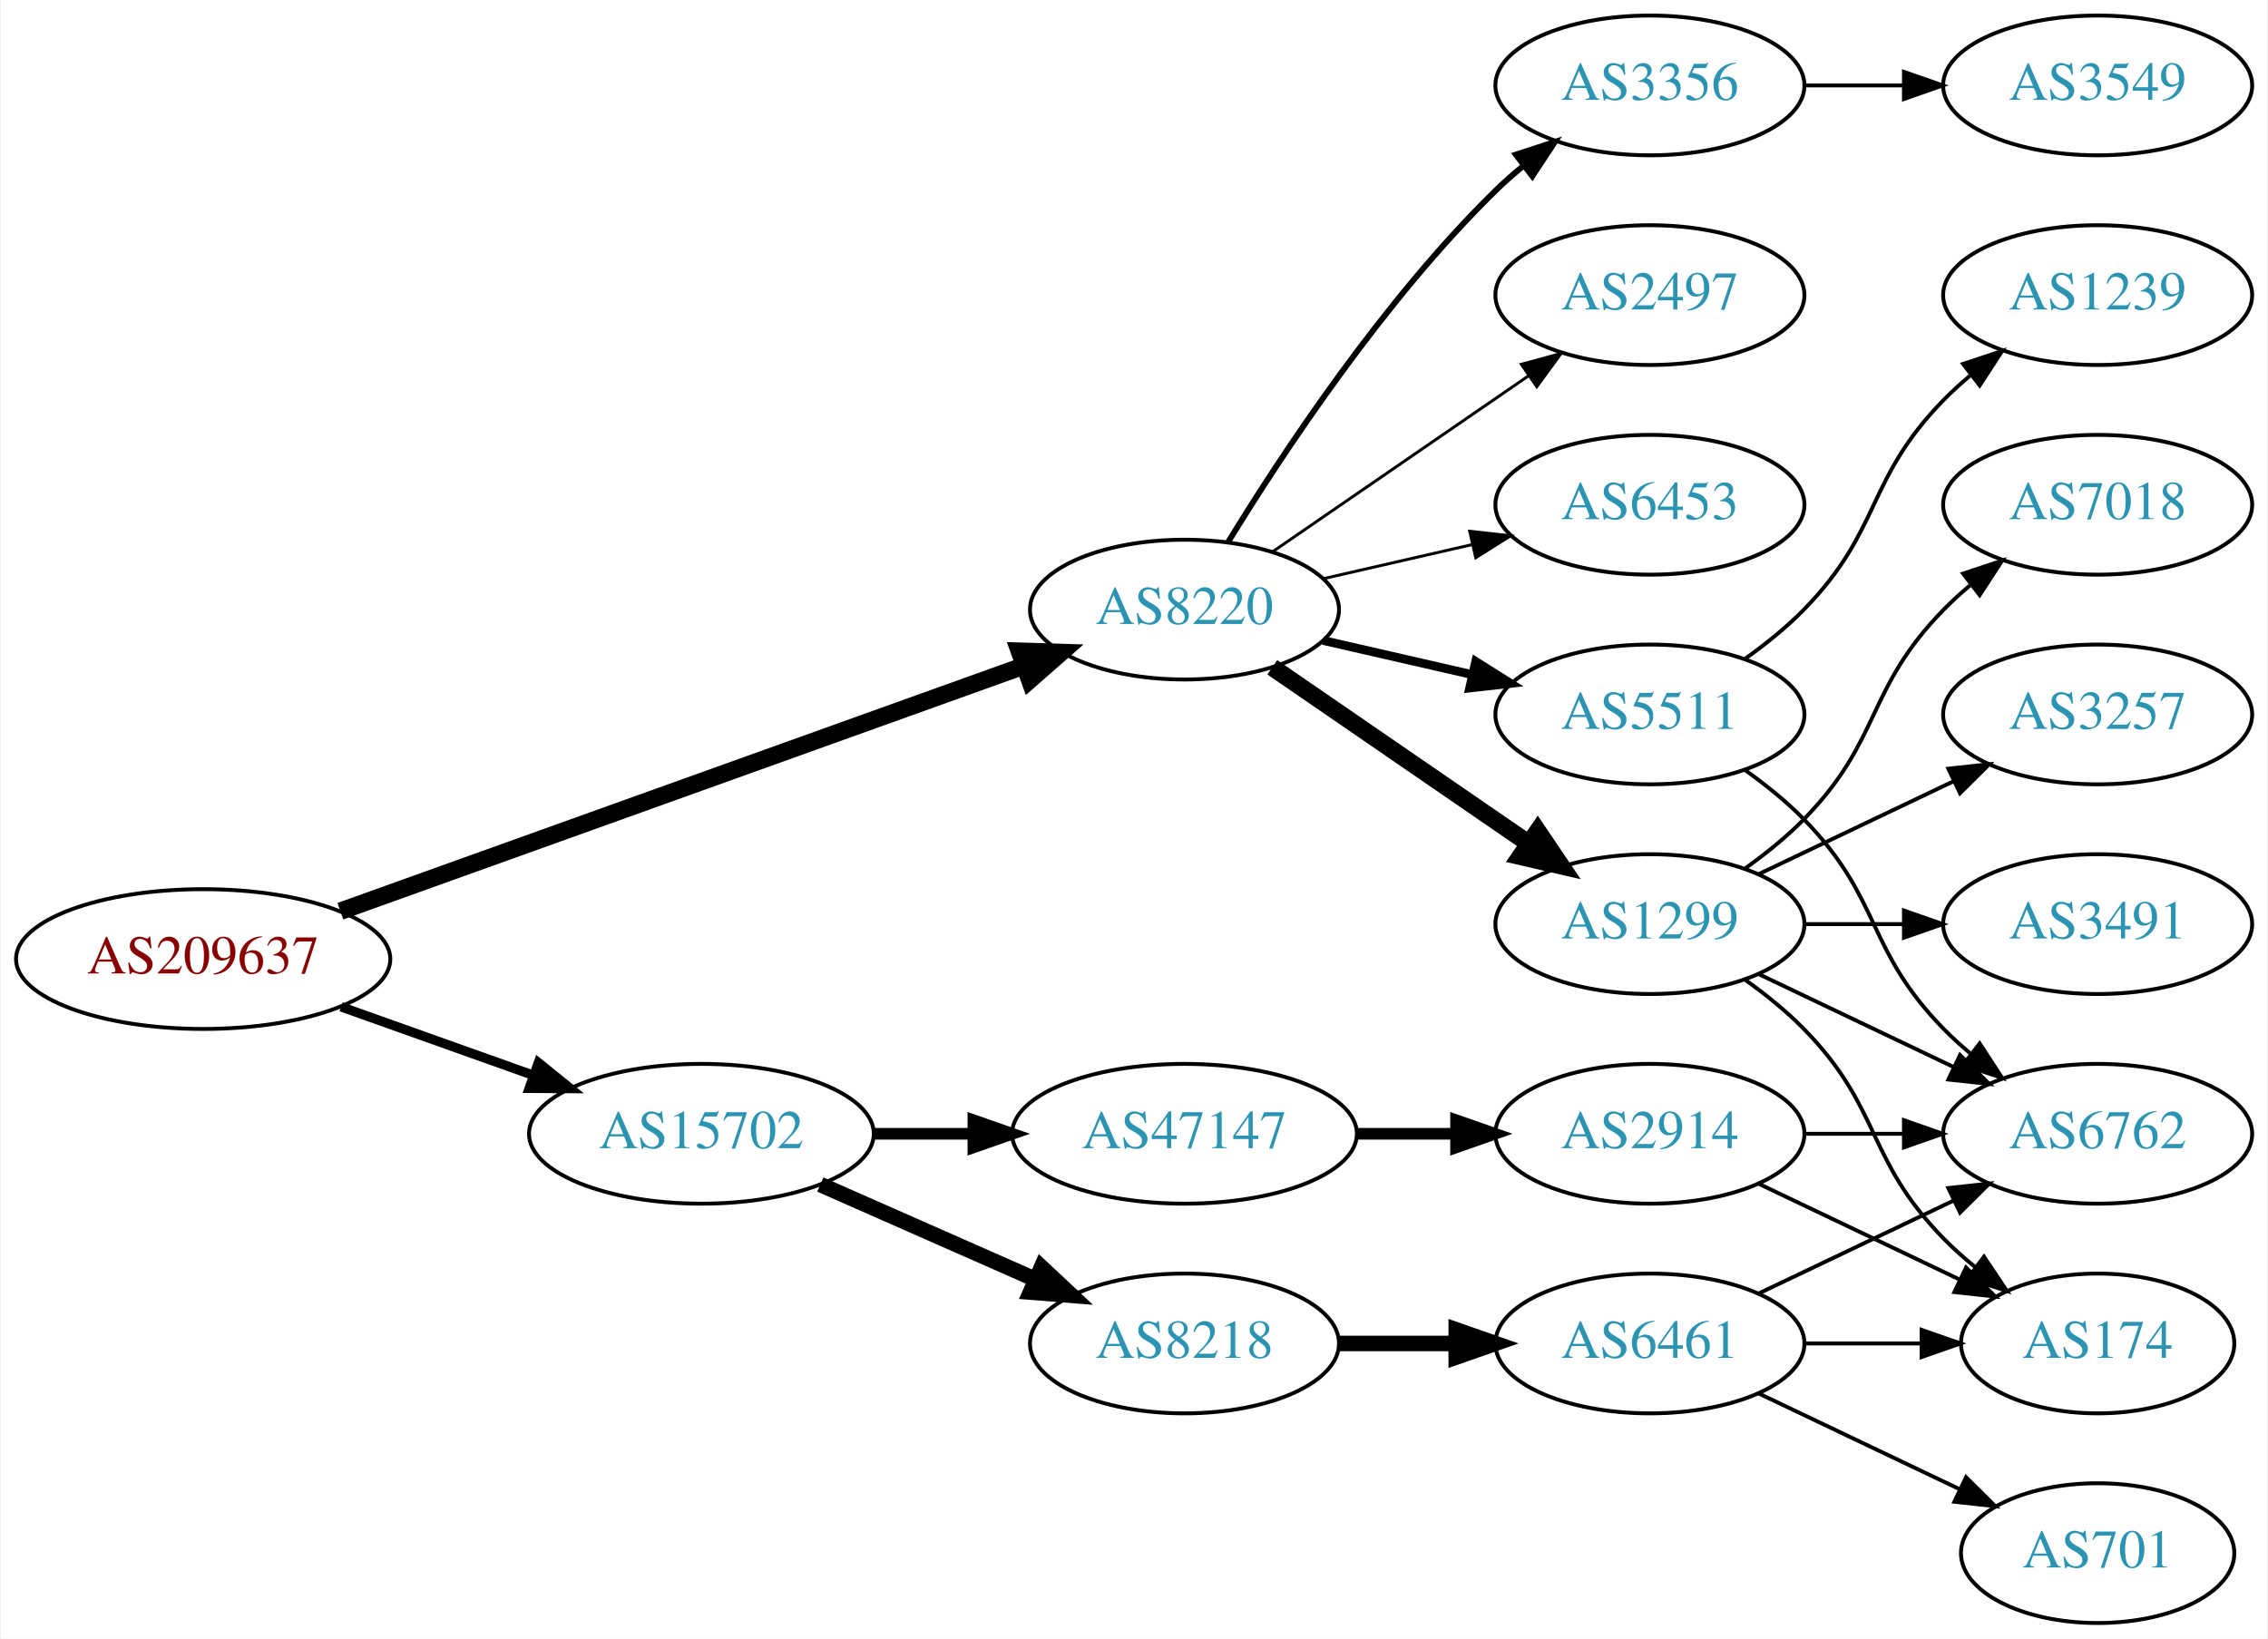
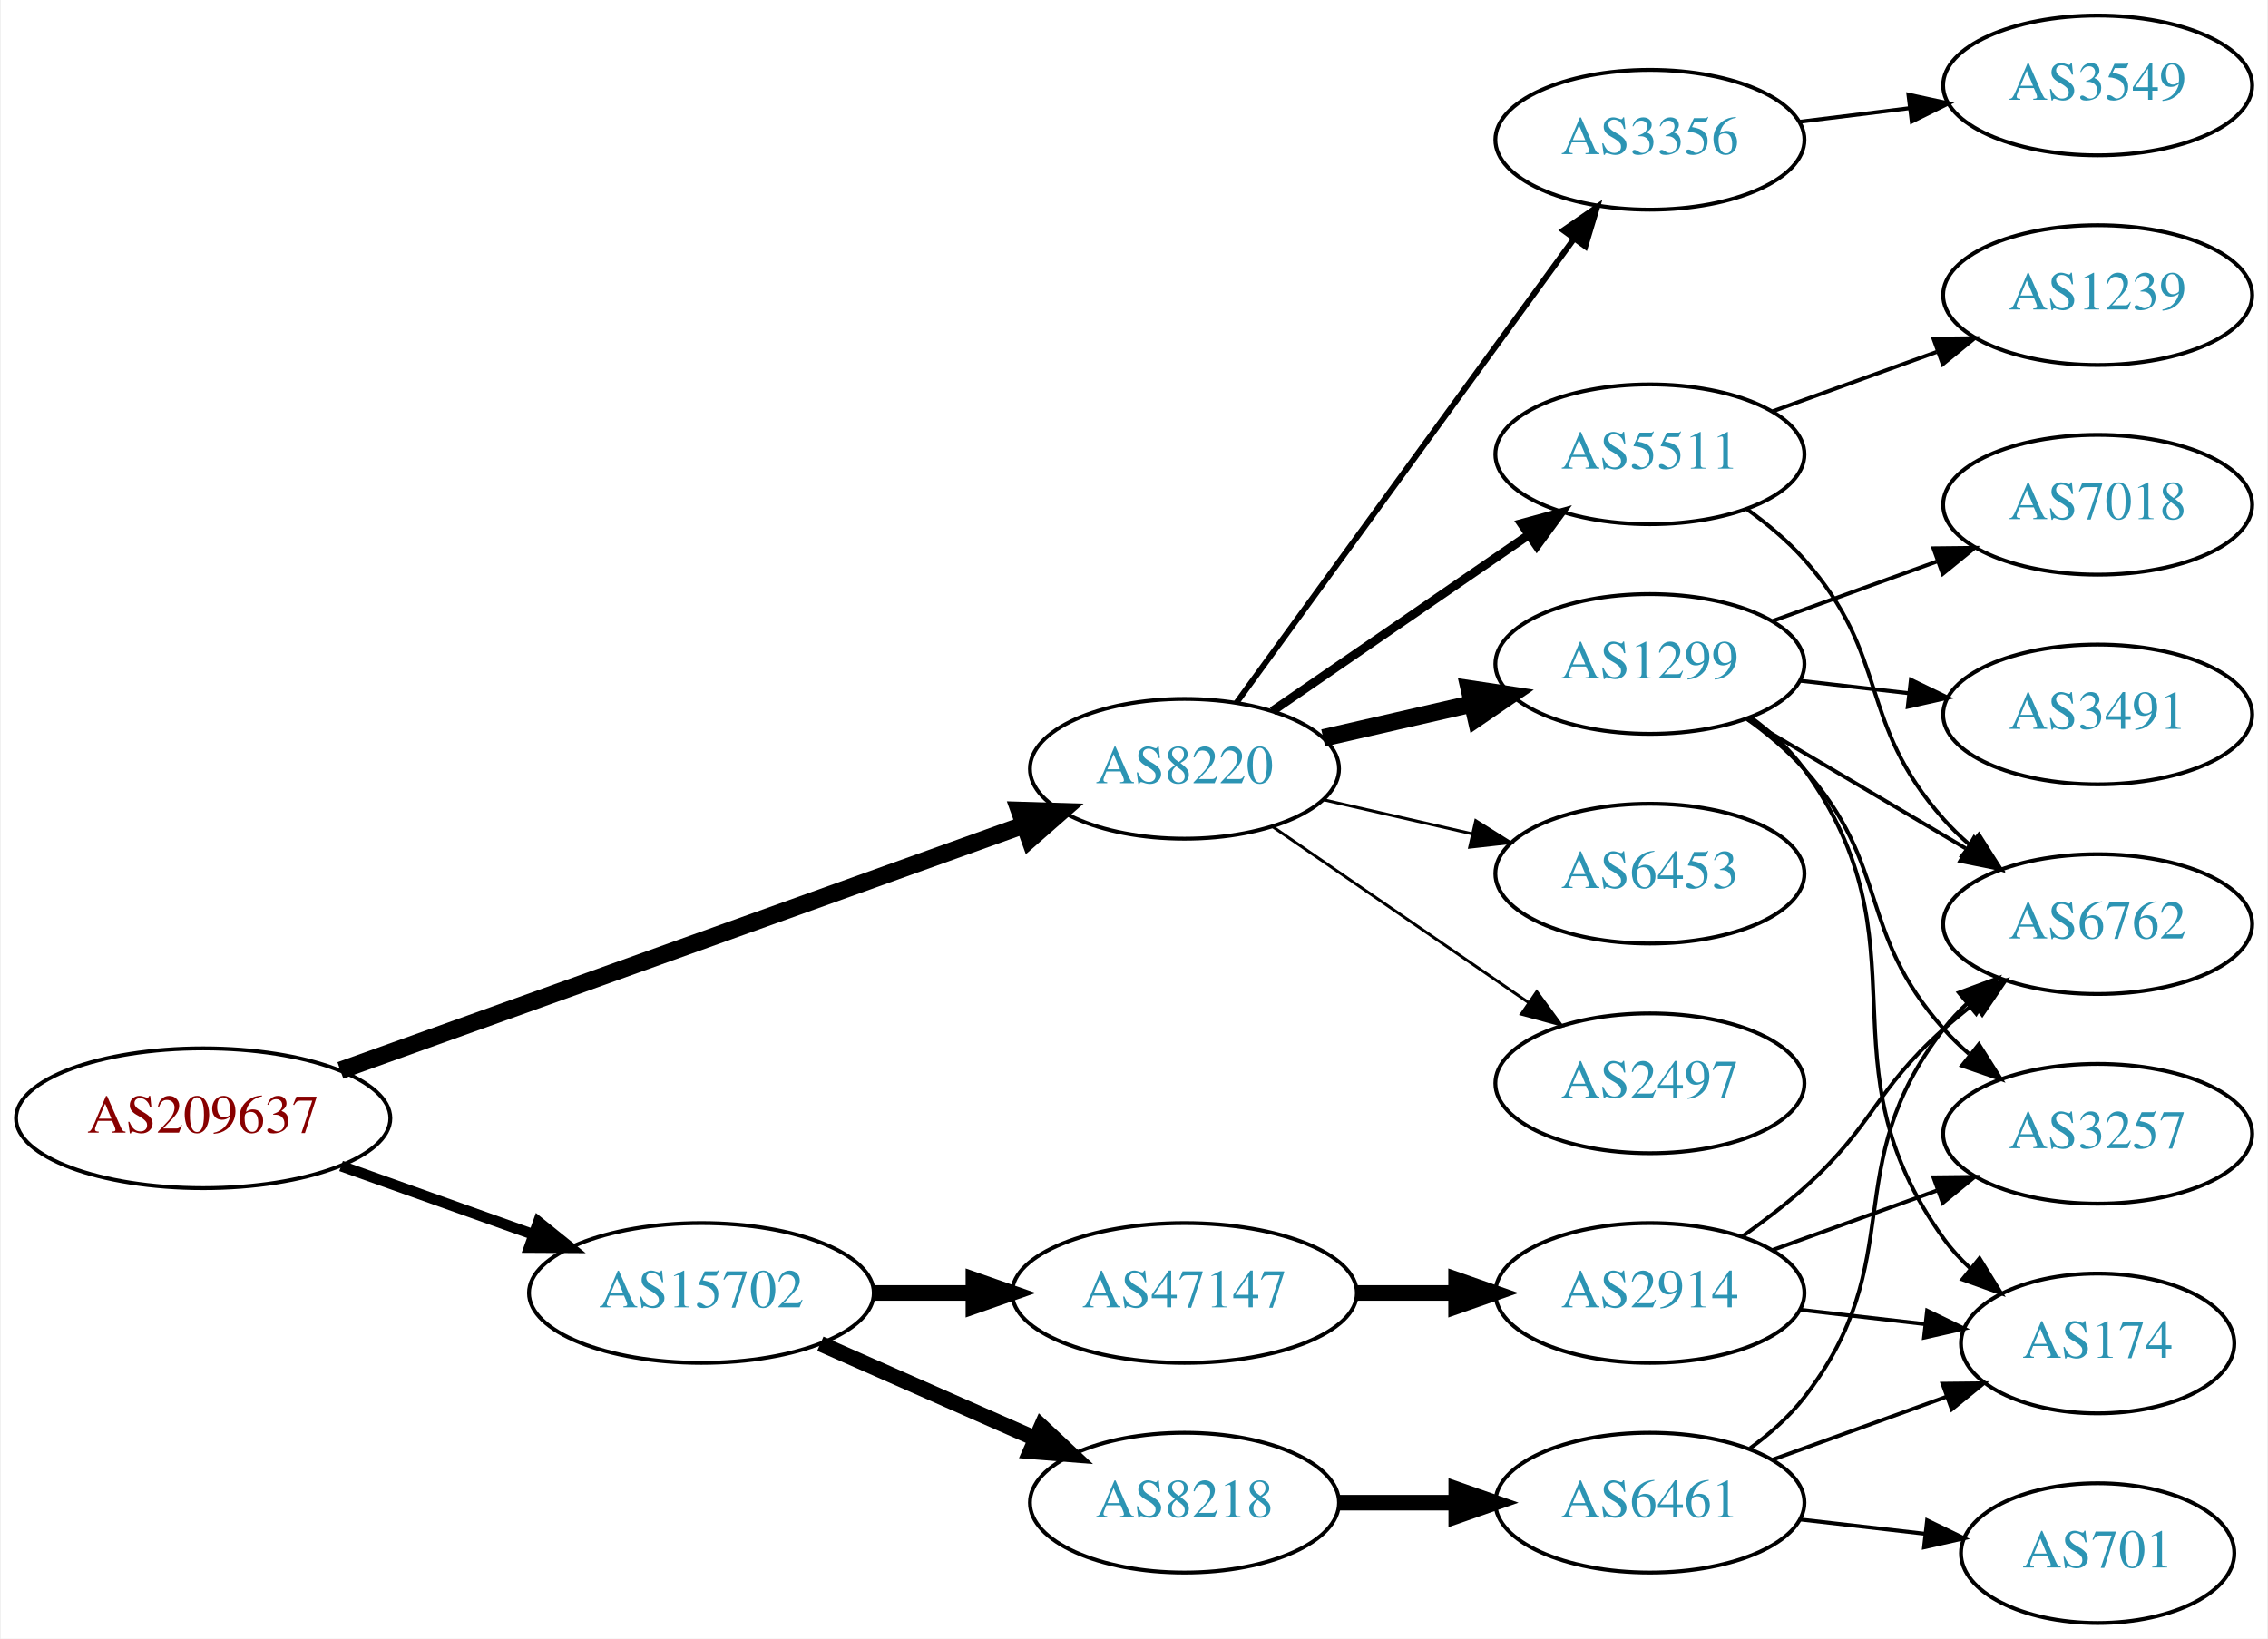
<svg xmlns="http://www.w3.org/2000/svg" xmlns:xlink="http://www.w3.org/1999/xlink" width="584pt" height="422pt" viewBox="0.00 0.00 583.56 422.00">
  <g id="graph0" class="graph" transform="scale(1 1) rotate(0) translate(4 418)">
    <polygon fill="white" stroke="none" points="-4,4 -4,-418 579.562,-418 579.562,4 -4,4" />
    <g id="node1" class="node">
      <g id="a_node1">
        <a xlink:href="/asn/209637" xlink:title="AS209637 ~ vnet-services GmbH [AT]">
-           <ellipse fill="#ffffff" stroke="black" cx="48.096" cy="-171" rx="48.192" ry="18" />
-           <text text-anchor="middle" x="48.096" y="-167.3" font-family="Times,serif" font-size="14.00" fill="#880000">AS209637</text>
+           <ellipse fill="#ffffff" stroke="black" cx="48.096" cy="-130" rx="48.192" ry="18" />
+           <text text-anchor="middle" x="48.096" y="-126.3" font-family="Times,serif" font-size="14.00" fill="#880000">AS209637</text>
        </a>
      </g>
    </g>
    <g id="node2" class="node">
      <g id="a_node2">
        <a xlink:href="/asn/8220" xlink:title="AS8220 ~ COLT [GB]">
-           <ellipse fill="#ffffff" stroke="black" cx="300.78" cy="-261" rx="39.794" ry="18" />
-           <text text-anchor="middle" x="300.78" y="-257.3" font-family="Times,serif" font-size="14.00" fill="#2c94b3">AS8220</text>
+           <ellipse fill="#ffffff" stroke="black" cx="300.78" cy="-220" rx="39.794" ry="18" />
+           <text text-anchor="middle" x="300.78" y="-216.3" font-family="Times,serif" font-size="14.00" fill="#2c94b3">AS8220</text>
        </a>
      </g>
    </g>
    <g id="edge1" class="edge">
-       <path fill="none" stroke="black" stroke-width="4.5" d="M83.427,-183.325C129.342,-199.81 210.608,-228.986 259.406,-246.505" />
-       <polygon fill="black" stroke="black" stroke-width="4.5" points="258.265,-250.279 269.008,-249.952 260.926,-242.867 258.265,-250.279" />
+       <path fill="none" stroke="black" stroke-width="4.5" d="M83.427,-142.325C129.342,-158.81 210.608,-187.986 259.406,-205.505" />
+       <polygon fill="black" stroke="black" stroke-width="4.5" points="258.265,-209.279 269.008,-208.952 260.926,-201.867 258.265,-209.279" />
    </g>
    <g id="node3" class="node">
      <g id="a_node3">
        <a xlink:href="/asn/15702" xlink:title="AS15702 ~ Onstage Online GmbH [AT]">
-           <ellipse fill="#ffffff" stroke="black" cx="176.388" cy="-126" rx="44.393" ry="18" />
-           <text text-anchor="middle" x="176.388" y="-122.3" font-family="Times,serif" font-size="14.00" fill="#2c94b3">AS15702</text>
+           <ellipse fill="#ffffff" stroke="black" cx="176.388" cy="-85" rx="44.393" ry="18" />
+           <text text-anchor="middle" x="176.388" y="-81.3" font-family="Times,serif" font-size="14.00" fill="#2c94b3">AS15702</text>
        </a>
      </g>
    </g>
    <g id="edge2" class="edge">
-       <path fill="none" stroke="black" stroke-width="2.423" d="M83.606,-158.704C98.847,-153.273 116.911,-146.836 132.966,-141.116" />
-       <polygon fill="black" stroke="black" stroke-width="2.423" points="134.414,-144.315 142.659,-137.662 132.064,-137.721 134.414,-144.315" />
+       <path fill="none" stroke="black" stroke-width="2.769" d="M83.606,-117.704C98.847,-112.273 116.911,-105.836 132.966,-100.116" />
+       <polygon fill="black" stroke="black" stroke-width="2.769" points="134.414,-103.315 142.659,-96.662 132.064,-96.721 134.414,-103.315" />
    </g>
    <g id="node4" class="node">
      <g id="a_node4">
-         <a xlink:href="/asn/5511" xlink:title="AS5511 ~ Orange S.A. [FR]">
-           <ellipse fill="#ffffff" stroke="black" cx="420.622" cy="-234" rx="39.794" ry="18" />
-           <text text-anchor="middle" x="420.622" y="-230.3" font-family="Times,serif" font-size="14.00" fill="#2c94b3">AS5511</text>
+         <a xlink:href="/asn/1299" xlink:title="AS1299 ~ Telia Carrier [EU]">
+           <ellipse fill="#ffffff" stroke="black" cx="420.622" cy="-247" rx="39.794" ry="18" />
+           <text text-anchor="middle" x="420.622" y="-243.3" font-family="Times,serif" font-size="14.00" fill="#2c94b3">AS1299</text>
        </a>
      </g>
    </g>
    <g id="edge3" class="edge">
-       <path fill="none" stroke="black" stroke-width="2.25" d="M336.499,-253.045C348.499,-250.296 362.12,-247.175 374.812,-244.267" />
-       <polygon fill="black" stroke="black" stroke-width="2.25" points="375.778,-247.636 384.744,-241.991 374.215,-240.813 375.778,-247.636" />
+       <path fill="none" stroke="black" stroke-width="4.5" d="M336.499,-227.955C348.499,-230.704 362.12,-233.825 374.812,-236.733" />
+       <polygon fill="black" stroke="black" stroke-width="4.5" points="374.117,-240.613 384.744,-239.009 375.876,-232.937 374.117,-240.613" />
    </g>
    <g id="node5" class="node">
      <g id="a_node5">
-         <a xlink:href="/asn/1299" xlink:title="AS1299 ~ Telia Carrier [EU]">
-           <ellipse fill="#ffffff" stroke="black" cx="420.622" cy="-180" rx="39.794" ry="18" />
-           <text text-anchor="middle" x="420.622" y="-176.3" font-family="Times,serif" font-size="14.00" fill="#2c94b3">AS1299</text>
+         <a xlink:href="/asn/5511" xlink:title="AS5511 ~ Orange S.A. [FR]">
+           <ellipse fill="#ffffff" stroke="black" cx="420.622" cy="-301" rx="39.794" ry="18" />
+           <text text-anchor="middle" x="420.622" y="-297.3" font-family="Times,serif" font-size="14.00" fill="#2c94b3">AS5511</text>
        </a>
      </g>
    </g>
    <g id="edge4" class="edge">
-       <path fill="none" stroke="black" stroke-width="4.5" d="M323.394,-246.143C341.882,-233.435 368.696,-215.005 389.326,-200.825" />
-       <polygon fill="black" stroke="black" stroke-width="4.5" points="391.735,-203.946 397.746,-195.037 387.275,-197.456 391.735,-203.946" />
+       <path fill="none" stroke="black" stroke-width="2.25" d="M323.394,-234.857C341.882,-247.565 368.696,-265.995 389.326,-280.175" />
+       <polygon fill="black" stroke="black" stroke-width="2.25" points="387.522,-283.183 397.746,-285.963 391.488,-277.414 387.522,-283.183" />
    </g>
    <g id="node6" class="node">
      <g id="a_node6">
-         <a xlink:href="/asn/3356" xlink:title="AS3356 ~ Level 3 Parent, LLC [US]">
-           <ellipse fill="#ffffff" stroke="black" cx="420.622" cy="-396" rx="39.794" ry="18" />
-           <text text-anchor="middle" x="420.622" y="-392.3" font-family="Times,serif" font-size="14.00" fill="#2c94b3">AS3356</text>
+         <a xlink:href="/asn/6453" xlink:title="AS6453 ~ TATA COMMUNICATIONS (AMERICA) INC [US]">
+           <ellipse fill="#ffffff" stroke="black" cx="420.622" cy="-193" rx="39.794" ry="18" />
+           <text text-anchor="middle" x="420.622" y="-189.3" font-family="Times,serif" font-size="14.00" fill="#2c94b3">AS6453</text>
        </a>
      </g>
    </g>
    <g id="edge5" class="edge">
-       <path fill="none" stroke="black" stroke-width="1.5" d="M312.045,-278.44C325.854,-300.991 352.043,-340.722 380.976,-369 383.116,-371.092 385.433,-373.137 387.833,-375.106" />
-       <polygon fill="black" stroke="black" stroke-width="1.5" points="386.1,-378.185 396.175,-381.464 390.343,-372.618 386.1,-378.185" />
+       <path fill="none" stroke="black" stroke-width="0.75" d="M336.499,-212.045C348.499,-209.296 362.12,-206.175 374.812,-203.267" />
+       <polygon fill="black" stroke="black" stroke-width="0.75" points="375.778,-206.636 384.744,-200.991 374.215,-199.813 375.778,-206.636" />
    </g>
    <g id="node7" class="node">
      <g id="a_node7">
        <a xlink:href="/asn/2497" xlink:title="AS2497 ~ Internet Initiative Japan Inc. [JP]">
-           <ellipse fill="#ffffff" stroke="black" cx="420.622" cy="-342" rx="39.794" ry="18" />
-           <text text-anchor="middle" x="420.622" y="-338.3" font-family="Times,serif" font-size="14.00" fill="#2c94b3">AS2497</text>
+           <ellipse fill="#ffffff" stroke="black" cx="420.622" cy="-139" rx="39.794" ry="18" />
+           <text text-anchor="middle" x="420.622" y="-135.3" font-family="Times,serif" font-size="14.00" fill="#2c94b3">AS2497</text>
        </a>
      </g>
    </g>
    <g id="edge6" class="edge">
-       <path fill="none" stroke="black" stroke-width="0.75" d="M323.394,-275.857C341.882,-288.565 368.696,-306.995 389.326,-321.175" />
-       <polygon fill="black" stroke="black" stroke-width="0.75" points="387.522,-324.183 397.746,-326.963 391.488,-318.414 387.522,-324.183" />
+       <path fill="none" stroke="black" stroke-width="0.75" d="M323.394,-205.143C341.882,-192.435 368.696,-174.005 389.326,-159.825" />
+       <polygon fill="black" stroke="black" stroke-width="0.75" points="391.488,-162.586 397.746,-154.037 387.522,-156.817 391.488,-162.586" />
    </g>
    <g id="node8" class="node">
      <g id="a_node8">
-         <a xlink:href="/asn/6453" xlink:title="AS6453 ~ TATA COMMUNICATIONS (AMERICA) INC [US]">
-           <ellipse fill="#ffffff" stroke="black" cx="420.622" cy="-288" rx="39.794" ry="18" />
-           <text text-anchor="middle" x="420.622" y="-284.3" font-family="Times,serif" font-size="14.00" fill="#2c94b3">AS6453</text>
+         <a xlink:href="/asn/3356" xlink:title="AS3356 ~ Level 3 Parent, LLC [US]">
+           <ellipse fill="#ffffff" stroke="black" cx="420.622" cy="-382" rx="39.794" ry="18" />
+           <text text-anchor="middle" x="420.622" y="-378.3" font-family="Times,serif" font-size="14.00" fill="#2c94b3">AS3356</text>
        </a>
      </g>
    </g>
    <g id="edge7" class="edge">
-       <path fill="none" stroke="black" stroke-width="0.75" d="M336.499,-268.955C348.499,-271.704 362.12,-274.825 374.812,-277.733" />
-       <polygon fill="black" stroke="black" stroke-width="0.75" points="374.215,-281.187 384.744,-280.009 375.778,-274.364 374.215,-281.187" />
+       <path fill="none" stroke="black" stroke-width="1.5" d="M314.168,-237.031C334.89,-265.517 376.693,-322.985 400.981,-356.374" />
+       <polygon fill="black" stroke="black" stroke-width="1.5" points="398.332,-358.682 407.045,-364.71 403.993,-354.564 398.332,-358.682" />
    </g>
    <g id="node16" class="node">
      <g id="a_node16">
        <a xlink:href="/asn/8218" xlink:title="AS8218 ~ legacy Neotelecoms [FR]">
-           <ellipse fill="#ffffff" stroke="black" cx="300.78" cy="-72" rx="39.794" ry="18" />
-           <text text-anchor="middle" x="300.78" y="-68.3" font-family="Times,serif" font-size="14.00" fill="#2c94b3">AS8218</text>
+           <ellipse fill="#ffffff" stroke="black" cx="300.78" cy="-31" rx="39.794" ry="18" />
+           <text text-anchor="middle" x="300.78" y="-27.3" font-family="Times,serif" font-size="14.00" fill="#2c94b3">AS8218</text>
        </a>
      </g>
    </g>
    <g id="edge16" class="edge">
-       <path fill="none" stroke="black" stroke-width="4" d="M207.015,-112.928C223.61,-105.607 244.469,-96.403 262.203,-88.579" />
-       <polygon fill="black" stroke="black" stroke-width="4" points="263.95,-91.634 271.686,-84.395 261.124,-85.23 263.95,-91.634" />
+       <path fill="none" stroke="black" stroke-width="4" d="M207.015,-71.928C223.61,-64.606 244.469,-55.403 262.203,-47.579" />
+       <polygon fill="black" stroke="black" stroke-width="4" points="263.95,-50.634 271.686,-43.395 261.124,-44.23 263.95,-50.634" />
    </g>
    <g id="node17" class="node">
      <g id="a_node17">
        <a xlink:href="/asn/47147" xlink:title="AS47147 ~ ANEXIA Internetdienstleistungs GmbH [AT]">
-           <ellipse fill="#ffffff" stroke="black" cx="300.78" cy="-126" rx="44.393" ry="18" />
-           <text text-anchor="middle" x="300.78" y="-122.3" font-family="Times,serif" font-size="14.00" fill="#2c94b3">AS47147</text>
+           <ellipse fill="#ffffff" stroke="black" cx="300.78" cy="-85" rx="44.393" ry="18" />
+           <text text-anchor="middle" x="300.78" y="-81.3" font-family="Times,serif" font-size="14.00" fill="#2c94b3">AS47147</text>
        </a>
      </g>
    </g>
    <g id="edge17" class="edge">
-       <path fill="none" stroke="black" stroke-width="3" d="M220.883,-126C229.089,-126 237.761,-126 246.233,-126" />
-       <polygon fill="black" stroke="black" stroke-width="3" points="246.424,-129.5 256.424,-126 246.424,-122.5 246.424,-129.5" />
-     </g>
-     <g id="node12" class="node">
-       <g id="a_node12">
-         <a xlink:href="/asn/6762" xlink:title="AS6762 ~ TELECOM ITALIA SPARKLE S.p.A. [IT]">
-           <ellipse fill="#ffffff" stroke="black" cx="535.915" cy="-126" rx="39.794" ry="18" />
-           <text text-anchor="middle" x="535.915" y="-122.3" font-family="Times,serif" font-size="14.00" fill="#2c94b3">AS6762</text>
-         </a>
-       </g>
-     </g>
-     <g id="edge14" class="edge">
-       <path fill="none" stroke="black" d="M445.216,-219.611C450.472,-215.852 455.804,-211.563 460.269,-207 480.441,-186.383 476.096,-173.617 496.269,-153 498.362,-150.861 500.645,-148.782 503.022,-146.79" />
-       <polygon fill="black" stroke="black" points="505.54,-149.268 511.321,-140.389 501.265,-143.725 505.54,-149.268" />
-     </g>
-     <g id="node14" class="node">
-       <g id="a_node14">
-         <a xlink:href="/asn/1239" xlink:title="AS1239 ~ Sprint [US]">
-           <ellipse fill="#ffffff" stroke="black" cx="535.915" cy="-342" rx="39.794" ry="18" />
-           <text text-anchor="middle" x="535.915" y="-338.3" font-family="Times,serif" font-size="14.00" fill="#2c94b3">AS1239</text>
-         </a>
-       </g>
-     </g>
-     <g id="edge13" class="edge">
-       <path fill="none" stroke="black" d="M445.216,-248.389C450.472,-252.148 455.804,-256.437 460.269,-261 480.441,-281.617 476.096,-294.383 496.269,-315 498.362,-317.139 500.645,-319.218 503.022,-321.21" />
-       <polygon fill="black" stroke="black" points="501.265,-324.275 511.321,-327.611 505.54,-318.732 501.265,-324.275" />
+       <path fill="none" stroke="black" stroke-width="4" d="M220.883,-85C229.089,-85 237.761,-85 246.233,-85" />
+       <polygon fill="black" stroke="black" stroke-width="4" points="246.424,-88.5 256.424,-85 246.424,-81.5 246.424,-88.5" />
    </g>
    <g id="node9" class="node">
      <g id="a_node9">
-         <a xlink:href="/asn/7018" xlink:title="AS7018 ~ AT&amp;T Services, Inc. [US]">
-           <ellipse fill="#ffffff" stroke="black" cx="535.915" cy="-288" rx="39.794" ry="18" />
-           <text text-anchor="middle" x="535.915" y="-284.3" font-family="Times,serif" font-size="14.00" fill="#2c94b3">AS7018</text>
-         </a>
-       </g>
-     </g>
-     <g id="edge8" class="edge">
-       <path fill="none" stroke="black" d="M445.216,-194.389C450.472,-198.148 455.804,-202.437 460.269,-207 480.441,-227.617 476.096,-240.383 496.269,-261 498.362,-263.139 500.645,-265.218 503.022,-267.21" />
-       <polygon fill="black" stroke="black" points="501.265,-270.275 511.321,-273.611 505.54,-264.732 501.265,-270.275" />
-     </g>
-     <g id="node10" class="node">
-       <g id="a_node10">
-         <a xlink:href="/asn/3257" xlink:title="AS3257 ~ GTT [DE]">
-           <ellipse fill="#ffffff" stroke="black" cx="535.915" cy="-234" rx="39.794" ry="18" />
-           <text text-anchor="middle" x="535.915" y="-230.3" font-family="Times,serif" font-size="14.00" fill="#2c94b3">AS3257</text>
-         </a>
-       </g>
-     </g>
-     <g id="edge9" class="edge">
-       <path fill="none" stroke="black" d="M448.759,-192.934C463.753,-200.081 482.574,-209.052 498.797,-216.785" />
-       <polygon fill="black" stroke="black" points="497.467,-220.028 508,-221.171 500.479,-213.709 497.467,-220.028" />
+         <a xlink:href="/asn/6762" xlink:title="AS6762 ~ TELECOM ITALIA SPARKLE S.p.A. [IT]">
+           <ellipse fill="#ffffff" stroke="black" cx="535.915" cy="-180" rx="39.794" ry="18" />
+           <text text-anchor="middle" x="535.915" y="-176.3" font-family="Times,serif" font-size="14.00" fill="#2c94b3">AS6762</text>
+         </a>
+       </g>
+     </g>
+     <g id="edge14" class="edge">
+       <path fill="none" stroke="black" d="M445.649,-232.791C462.021,-223.109 483.908,-210.165 501.912,-199.518" />
+       <polygon fill="black" stroke="black" points="504.097,-202.292 510.923,-194.188 500.534,-196.266 504.097,-202.292" />
    </g>
    <g id="node11" class="node">
      <g id="a_node11">
        <a xlink:href="/asn/174" xlink:title="AS174 ~ Cogent Communications [US]">
          <ellipse fill="#ffffff" stroke="black" cx="535.915" cy="-72" rx="35.194" ry="18" />
          <text text-anchor="middle" x="535.915" y="-68.3" font-family="Times,serif" font-size="14.00" fill="#2c94b3">AS174</text>
        </a>
      </g>
    </g>
    <g id="edge10" class="edge">
-       <path fill="none" stroke="black" d="M445.216,-165.611C450.472,-161.852 455.804,-157.563 460.269,-153 480.441,-132.383 476.096,-119.617 496.269,-99 498.748,-96.466 501.495,-94.017 504.347,-91.696" />
-       <polygon fill="black" stroke="black" points="506.65,-94.343 512.532,-85.532 502.439,-88.752 506.65,-94.343" />
+       <path fill="none" stroke="black" d="M446.674,-233.207C451.744,-229.473 456.629,-225.044 460.269,-220 493.101,-174.502 463.437,-144.498 496.269,-99 498.232,-96.279 500.558,-93.737 503.08,-91.386" />
+       <polygon fill="black" stroke="black" points="505.496,-93.933 511.067,-84.921 501.092,-88.492 505.496,-93.933" />
+     </g>
+     <g id="node12" class="node">
+       <g id="a_node12">
+         <a xlink:href="/asn/3491" xlink:title="AS3491 ~ PCCW Global, Inc. [US]">
+           <ellipse fill="#ffffff" stroke="black" cx="535.915" cy="-234" rx="39.794" ry="18" />
+           <text text-anchor="middle" x="535.915" y="-230.3" font-family="Times,serif" font-size="14.00" fill="#2c94b3">AS3491</text>
+         </a>
+       </g>
    </g>
    <g id="edge11" class="edge">
-       <path fill="none" stroke="black" d="M448.759,-167.066C463.753,-159.919 482.574,-150.948 498.797,-143.215" />
-       <polygon fill="black" stroke="black" points="500.479,-146.291 508,-138.829 497.467,-139.972 500.479,-146.291" />
+       <path fill="none" stroke="black" d="M459.347,-242.671C468.329,-241.641 478.027,-240.528 487.385,-239.454" />
+       <polygon fill="black" stroke="black" points="487.819,-242.927 497.355,-238.31 487.021,-235.973 487.819,-242.927" />
    </g>
    <g id="node13" class="node">
      <g id="a_node13">
-         <a xlink:href="/asn/3491" xlink:title="AS3491 ~ PCCW Global, Inc. [US]">
-           <ellipse fill="#ffffff" stroke="black" cx="535.915" cy="-180" rx="39.794" ry="18" />
-           <text text-anchor="middle" x="535.915" y="-176.3" font-family="Times,serif" font-size="14.00" fill="#2c94b3">AS3491</text>
+         <a xlink:href="/asn/3257" xlink:title="AS3257 ~ GTT [DE]">
+           <ellipse fill="#ffffff" stroke="black" cx="535.915" cy="-126" rx="39.794" ry="18" />
+           <text text-anchor="middle" x="535.915" y="-122.3" font-family="Times,serif" font-size="14.00" fill="#2c94b3">AS3257</text>
        </a>
      </g>
    </g>
    <g id="edge12" class="edge">
-       <path fill="none" stroke="black" d="M460.294,-180C468.497,-180 477.261,-180 485.794,-180" />
-       <polygon fill="black" stroke="black" points="486.033,-183.5 496.033,-180 486.033,-176.5 486.033,-183.5" />
+       <path fill="none" stroke="black" d="M445.538,-232.91C450.78,-229.14 456.026,-224.77 460.269,-220 482.736,-194.743 473.801,-178.257 496.269,-153 498.258,-150.764 500.467,-148.616 502.793,-146.577" />
+       <polygon fill="black" stroke="black" points="505.325,-149.036 511,-140.09 500.984,-143.545 505.325,-149.036" />
+     </g>
+     <g id="node14" class="node">
+       <g id="a_node14">
+         <a xlink:href="/asn/7018" xlink:title="AS7018 ~ AT&amp;T Services, Inc. [US]">
+           <ellipse fill="#ffffff" stroke="black" cx="535.915" cy="-288" rx="39.794" ry="18" />
+           <text text-anchor="middle" x="535.915" y="-284.3" font-family="Times,serif" font-size="14.00" fill="#2c94b3">AS7018</text>
+         </a>
+       </g>
+     </g>
+     <g id="edge13" class="edge">
+       <path fill="none" stroke="black" d="M452.281,-258.095C465.253,-262.79 480.547,-268.324 494.428,-273.348" />
+       <polygon fill="black" stroke="black" points="493.638,-276.784 504.232,-276.896 496.02,-270.202 493.638,-276.784" />
+     </g>
+     <g id="edge8" class="edge">
+       <path fill="none" stroke="black" d="M445.538,-286.91C450.78,-283.14 456.026,-278.77 460.269,-274 482.736,-248.743 473.801,-232.257 496.269,-207 498.258,-204.764 500.467,-202.616 502.793,-200.577" />
+       <polygon fill="black" stroke="black" points="505.325,-203.036 511,-194.09 500.984,-197.545 505.325,-203.036" />
+     </g>
+     <g id="node10" class="node">
+       <g id="a_node10">
+         <a xlink:href="/asn/1239" xlink:title="AS1239 ~ Sprint [US]">
+           <ellipse fill="#ffffff" stroke="black" cx="535.915" cy="-342" rx="39.794" ry="18" />
+           <text text-anchor="middle" x="535.915" y="-338.3" font-family="Times,serif" font-size="14.00" fill="#2c94b3">AS1239</text>
+         </a>
+       </g>
+     </g>
+     <g id="edge9" class="edge">
+       <path fill="none" stroke="black" d="M452.281,-312.095C465.253,-316.79 480.547,-322.324 494.428,-327.348" />
+       <polygon fill="black" stroke="black" points="493.638,-330.784 504.232,-330.896 496.02,-324.202 493.638,-330.784" />
    </g>
    <g id="node15" class="node">
      <g id="a_node15">
        <a xlink:href="/asn/3549" xlink:title="AS3549 ~ Level 3 Parent, LLC [US]">
          <ellipse fill="#ffffff" stroke="black" cx="535.915" cy="-396" rx="39.794" ry="18" />
          <text text-anchor="middle" x="535.915" y="-392.3" font-family="Times,serif" font-size="14.00" fill="#2c94b3">AS3549</text>
        </a>
      </g>
    </g>
    <g id="edge15" class="edge">
-       <path fill="none" stroke="black" d="M460.294,-396C468.497,-396 477.261,-396 485.794,-396" />
-       <polygon fill="black" stroke="black" points="486.033,-399.5 496.033,-396 486.033,-392.5 486.033,-399.5" />
+       <path fill="none" stroke="black" d="M459.033,-386.623C468.12,-387.746 477.958,-388.962 487.443,-390.134" />
+       <polygon fill="black" stroke="black" points="487.19,-393.629 497.544,-391.382 488.049,-386.682 487.19,-393.629" />
    </g>
    <g id="node18" class="node">
      <g id="a_node18">
        <a xlink:href="/asn/6461" xlink:title="AS6461 ~ Zayo Bandwidth [US]">
-           <ellipse fill="#ffffff" stroke="black" cx="420.622" cy="-72" rx="39.794" ry="18" />
-           <text text-anchor="middle" x="420.622" y="-68.3" font-family="Times,serif" font-size="14.00" fill="#2c94b3">AS6461</text>
+           <ellipse fill="#ffffff" stroke="black" cx="420.622" cy="-31" rx="39.794" ry="18" />
+           <text text-anchor="middle" x="420.622" y="-27.3" font-family="Times,serif" font-size="14.00" fill="#2c94b3">AS6461</text>
        </a>
      </g>
    </g>
    <g id="edge18" class="edge">
-       <path fill="none" stroke="black" stroke-width="4" d="M340.692,-72C350.246,-72 360.595,-72 370.558,-72" />
-       <polygon fill="black" stroke="black" stroke-width="4" points="370.751,-75.5 380.75,-72 370.75,-68.5 370.751,-75.5" />
+       <path fill="none" stroke="black" stroke-width="4" d="M340.692,-31C350.246,-31 360.595,-31 370.558,-31" />
+       <polygon fill="black" stroke="black" stroke-width="4" points="370.751,-34.5 380.75,-31 370.75,-27.5 370.751,-34.5" />
+     </g>
+     <g id="node19" class="node">
+       <g id="a_node19">
+         <a xlink:href="/asn/2914" xlink:title="AS2914 ~ NTT America, Inc. [US]">
+           <ellipse fill="#ffffff" stroke="black" cx="420.622" cy="-85" rx="39.794" ry="18" />
+           <text text-anchor="middle" x="420.622" y="-81.3" font-family="Times,serif" font-size="14.00" fill="#2c94b3">AS2914</text>
+         </a>
+       </g>
+     </g>
+     <g id="edge19" class="edge">
+       <path fill="none" stroke="black" stroke-width="4" d="M344.991,-85C353.303,-85 362.066,-85 370.548,-85" />
+       <polygon fill="black" stroke="black" stroke-width="4" points="370.707,-88.5 380.707,-85 370.707,-81.5 370.707,-88.5" />
+     </g>
+     <g id="edge24" class="edge">
+       <path fill="none" stroke="black" d="M446.405,-44.995C451.488,-48.719 456.447,-53.092 460.269,-58 488.01,-93.625 468.528,-117.375 496.269,-153 498.06,-155.301 500.101,-157.484 502.288,-159.538" />
+       <polygon fill="black" stroke="black" points="500.191,-162.344 510.133,-166.005 504.644,-156.943 500.191,-162.344" />
+     </g>
+     <g id="edge23" class="edge">
+       <path fill="none" stroke="black" d="M452.281,-42.095C466.018,-47.066 482.358,-52.98 496.868,-58.231" />
+       <polygon fill="black" stroke="black" points="495.971,-61.628 506.565,-61.74 498.353,-55.046 495.971,-61.628" />
    </g>
    <g id="node20" class="node">
      <g id="a_node20">
-         <a xlink:href="/asn/2914" xlink:title="AS2914 ~ NTT America, Inc. [US]">
-           <ellipse fill="#ffffff" stroke="black" cx="420.622" cy="-126" rx="39.794" ry="18" />
-           <text text-anchor="middle" x="420.622" y="-122.3" font-family="Times,serif" font-size="14.00" fill="#2c94b3">AS2914</text>
-         </a>
-       </g>
-     </g>
-     <g id="edge22" class="edge">
-       <path fill="none" stroke="black" stroke-width="3" d="M344.991,-126C353.303,-126 362.066,-126 370.548,-126" />
-       <polygon fill="black" stroke="black" stroke-width="3" points="370.707,-129.5 380.707,-126 370.707,-122.5 370.707,-129.5" />
-     </g>
-     <g id="edge20" class="edge">
-       <path fill="none" stroke="black" d="M460.294,-72C470,-72 480.491,-72 490.453,-72" />
-       <polygon fill="black" stroke="black" points="490.59,-75.5 500.59,-72 490.59,-68.5 490.59,-75.5" />
-     </g>
-     <g id="edge19" class="edge">
-       <path fill="none" stroke="black" d="M448.759,-84.934C463.753,-92.081 482.574,-101.052 498.797,-108.785" />
-       <polygon fill="black" stroke="black" points="497.467,-112.028 508,-113.171 500.479,-105.709 497.467,-112.028" />
-     </g>
-     <g id="node19" class="node">
-       <g id="a_node19">
        <a xlink:href="/asn/701" xlink:title="AS701 ~ UUNET [US]">
          <ellipse fill="#ffffff" stroke="black" cx="535.915" cy="-18" rx="35.194" ry="18" />
          <text text-anchor="middle" x="535.915" y="-14.3" font-family="Times,serif" font-size="14.00" fill="#2c94b3">AS701</text>
        </a>
      </g>
    </g>
+     <g id="edge25" class="edge">
+       <path fill="none" stroke="black" d="M459.347,-26.671C469.582,-25.497 480.748,-24.216 491.279,-23.007" />
+       <polygon fill="black" stroke="black" points="492.005,-26.447 501.541,-21.83 491.207,-19.492 492.005,-26.447" />
+     </g>
+     <g id="edge22" class="edge">
+       <path fill="none" stroke="black" d="M444.387,-99.546C449.786,-103.359 455.39,-107.633 460.269,-112 478.339,-128.172 478.199,-136.828 496.269,-153 498.708,-155.183 501.329,-157.344 504.015,-159.435" />
+       <polygon fill="black" stroke="black" points="502.03,-162.32 512.151,-165.454 506.193,-156.693 502.03,-162.32" />
+     </g>
    <g id="edge21" class="edge">
-       <path fill="none" stroke="black" d="M448.759,-59.066C464.19,-51.71 483.676,-42.423 500.211,-34.541" />
-       <polygon fill="black" stroke="black" points="502.032,-37.551 509.553,-30.089 499.02,-31.232 502.032,-37.551" />
-     </g>
-     <g id="edge23" class="edge">
-       <path fill="none" stroke="black" d="M448.759,-113.066C464.19,-105.71 483.676,-96.423 500.211,-88.541" />
-       <polygon fill="black" stroke="black" points="502.032,-91.551 509.553,-84.089 499.02,-85.232 502.032,-91.551" />
-     </g>
-     <g id="edge24" class="edge">
-       <path fill="none" stroke="black" d="M460.294,-126C468.497,-126 477.261,-126 485.794,-126" />
-       <polygon fill="black" stroke="black" points="486.033,-129.5 496.033,-126 486.033,-122.5 486.033,-129.5" />
+       <path fill="none" stroke="black" d="M459.347,-80.671C469.582,-79.497 480.748,-78.216 491.279,-77.007" />
+       <polygon fill="black" stroke="black" points="492.005,-80.447 501.541,-75.83 491.207,-73.493 492.005,-80.447" />
+     </g>
+     <g id="edge20" class="edge">
+       <path fill="none" stroke="black" d="M452.281,-96.095C465.253,-100.79 480.547,-106.324 494.428,-111.348" />
+       <polygon fill="black" stroke="black" points="493.638,-114.784 504.232,-114.896 496.02,-108.202 493.638,-114.784" />
    </g>
  </g>
</svg>
